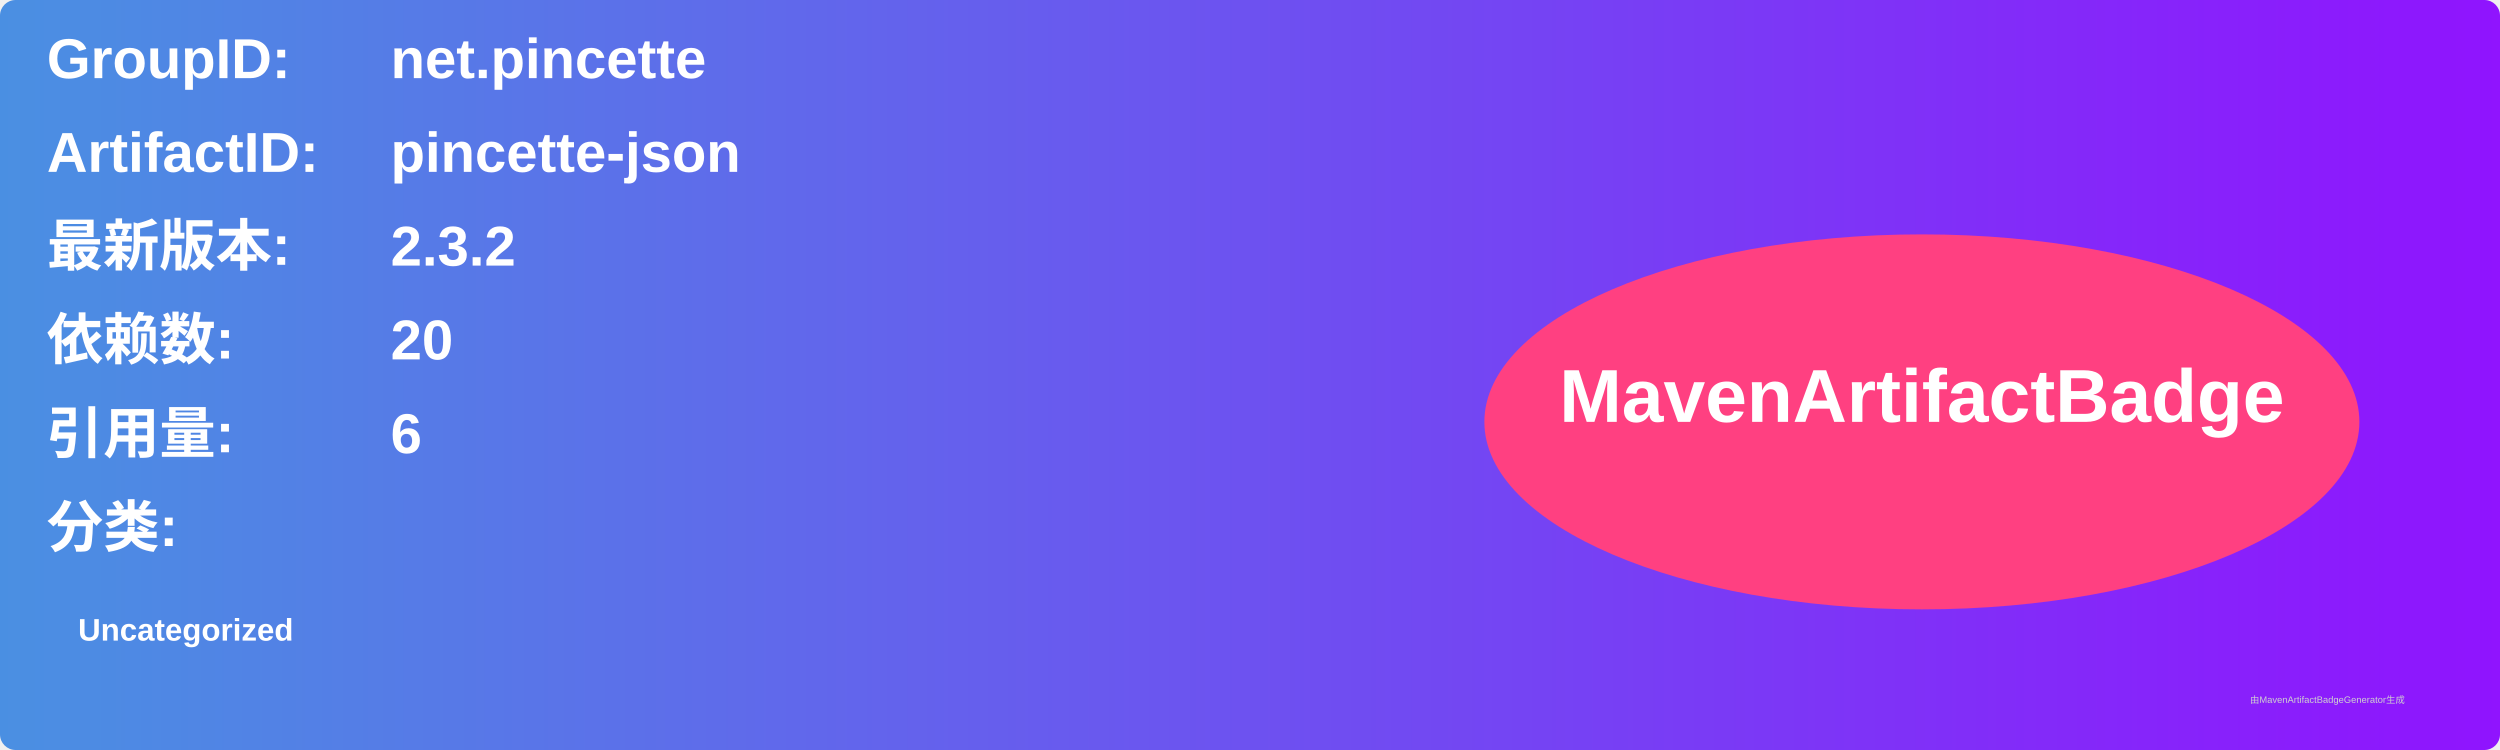
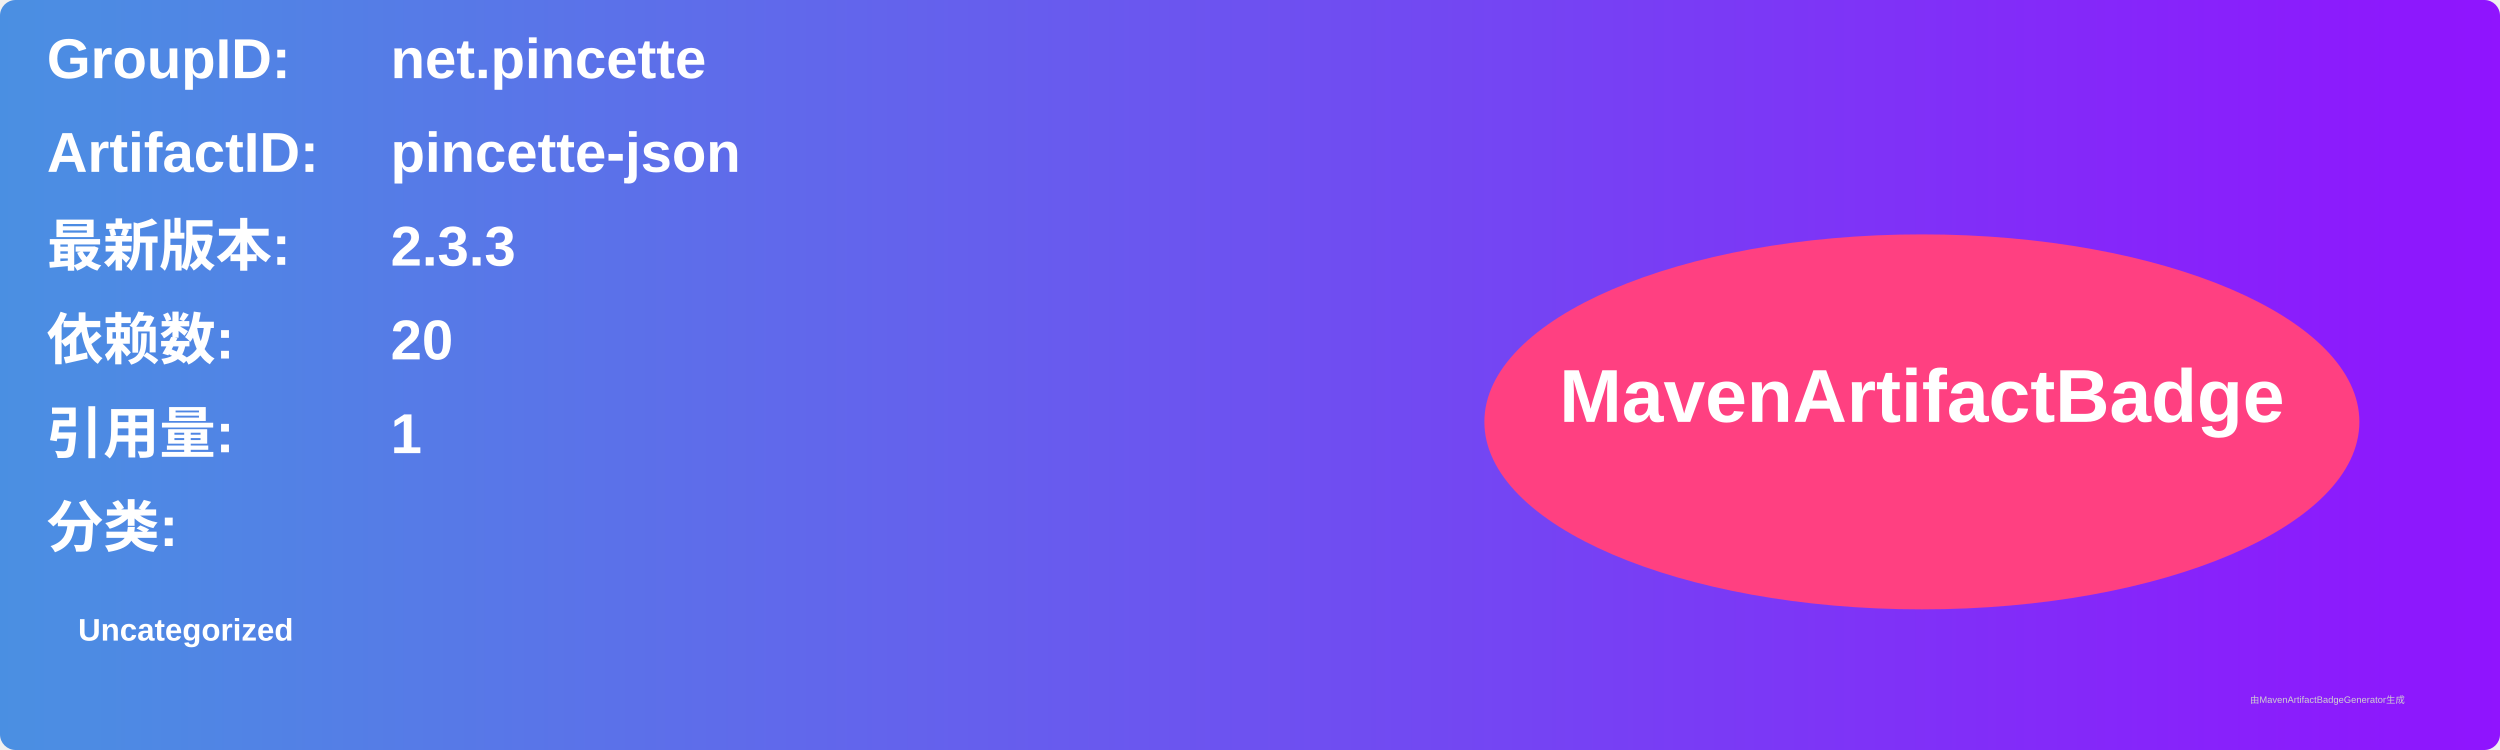
<svg xmlns="http://www.w3.org/2000/svg" width="800" height="240" viewBox="0 0 800 240">
  <linearGradient id="grad" x1="0%" y1="0%" x2="100%" y2="0%">
    <stop offset="0%" stop-color="#4a90e2" />
    <stop offset="100%" stop-color="#9013fe" />
  </linearGradient>
  <rect width="100%" height="100%" rx="5" ry="5" fill="url(#grad)" />
  <g transform="translate(15, 15)">
    <text x="0" y="10" font-family="Arial" font-size="18" fill="white" font-weight="bold" width="260">GroupID:</text>
    <text x="110" y="10" font-family="Arial" font-size="18" fill="white" font-weight="bold" width="460">net.pincette</text>
    <text x="0" y="40" font-family="Arial" font-size="18" fill="white" font-weight="bold" width="260">ArtifactID:</text>
    <text x="110" y="40" font-family="Arial" font-size="18" fill="white" font-weight="bold" width="460">pincette-json</text>
    <text x="0" y="70" font-family="Arial" font-size="18" fill="white" font-weight="bold">最新版本:</text>
    <text x="110" y="70" font-family="Arial" font-size="18" fill="white" font-weight="bold">
-       <tspan font-weight="bold">2.3.2</tspan>
+       <tspan font-weight="bold">2.3.3</tspan>
    </text>
    <text x="0" y="100" font-family="Arial" font-size="18" fill="white" font-weight="bold">依赖数: </text>
    <text x="110" y="100" font-family="Arial" font-size="18" fill="white">
      <tspan font-weight="bold">20</tspan>
    </text>
    <text x="0" y="130" font-family="Arial" font-size="18" fill="white" font-weight="bold">引用量: </text>
    <text x="110" y="130" font-family="Arial" font-size="18" fill="white">
-       <tspan font-weight="bold">6</tspan>
+       <tspan font-weight="bold">1</tspan>
    </text>
    <text x="0" y="160" font-family="Arial" font-size="18" fill="white" font-weight="bold">分类:</text>
    <text x="10" y="190" font-family="Arial" font-size="10" fill="white">
      <tspan font-weight="bold">Uncategorized</tspan>
    </text>
    <ellipse cx="600" cy="120" rx="140" ry="60" fill="#ff4081" />
    <text x="600" y="120" text-anchor="middle" font-family="Arial" font-size="24" fill="white" font-weight="bold">MavenArtifactBadge</text>
  </g>
  <text x="720" y="225" font-family="Arial" font-size="3" fill="#d0d0d0">由MavenArtifactBadgeGenerator生成</text>
</svg>
